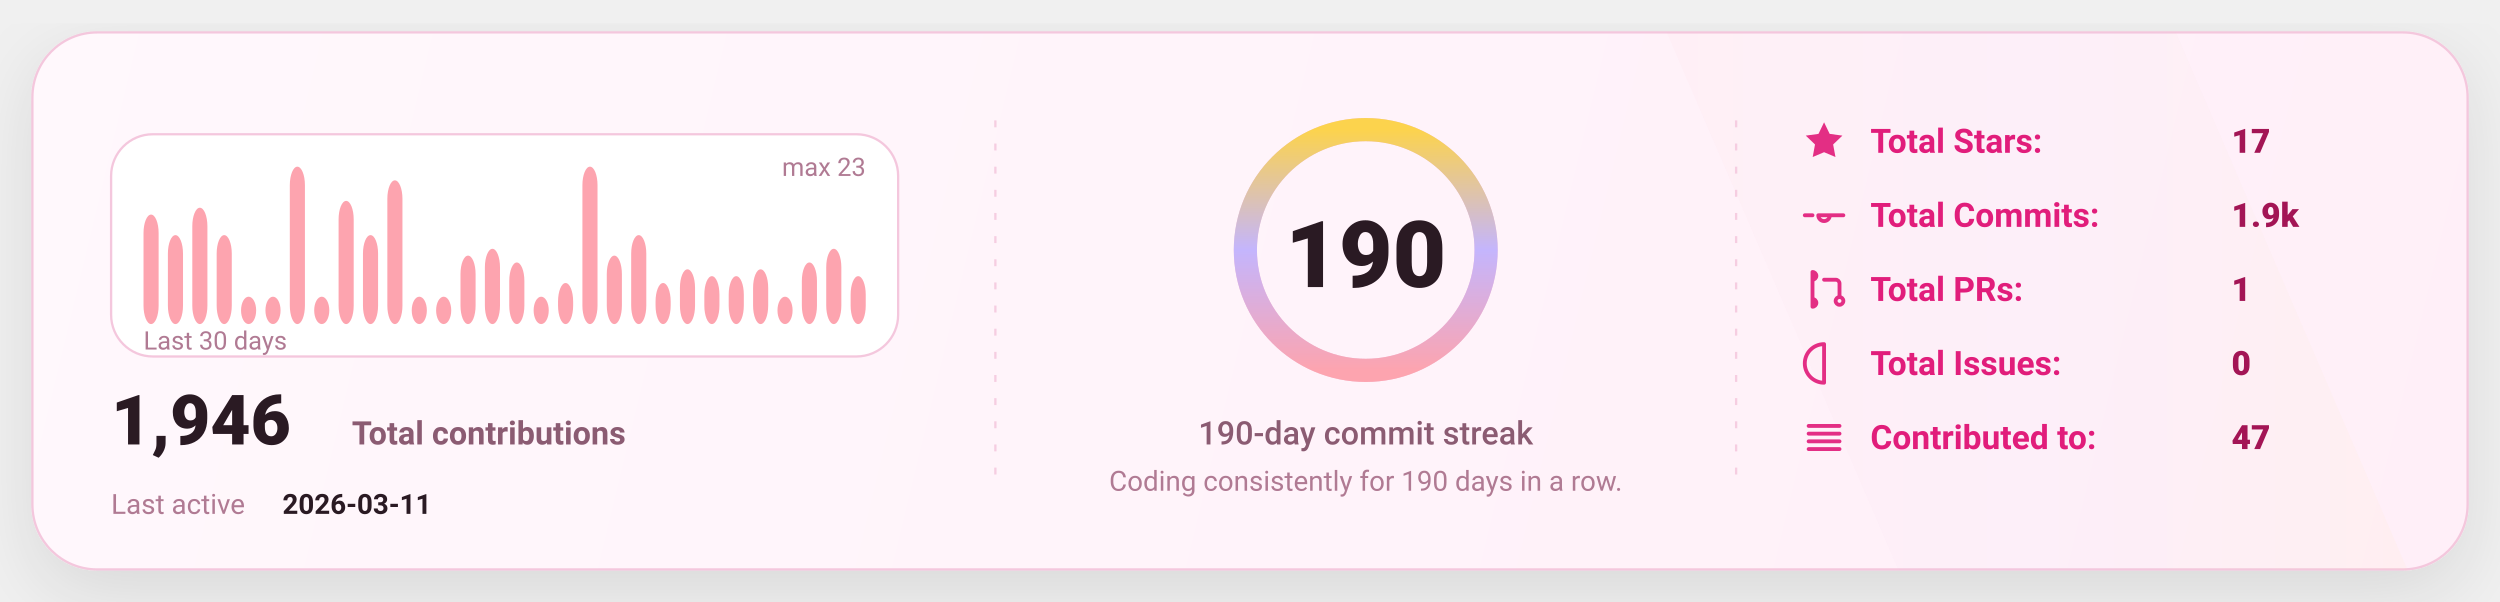
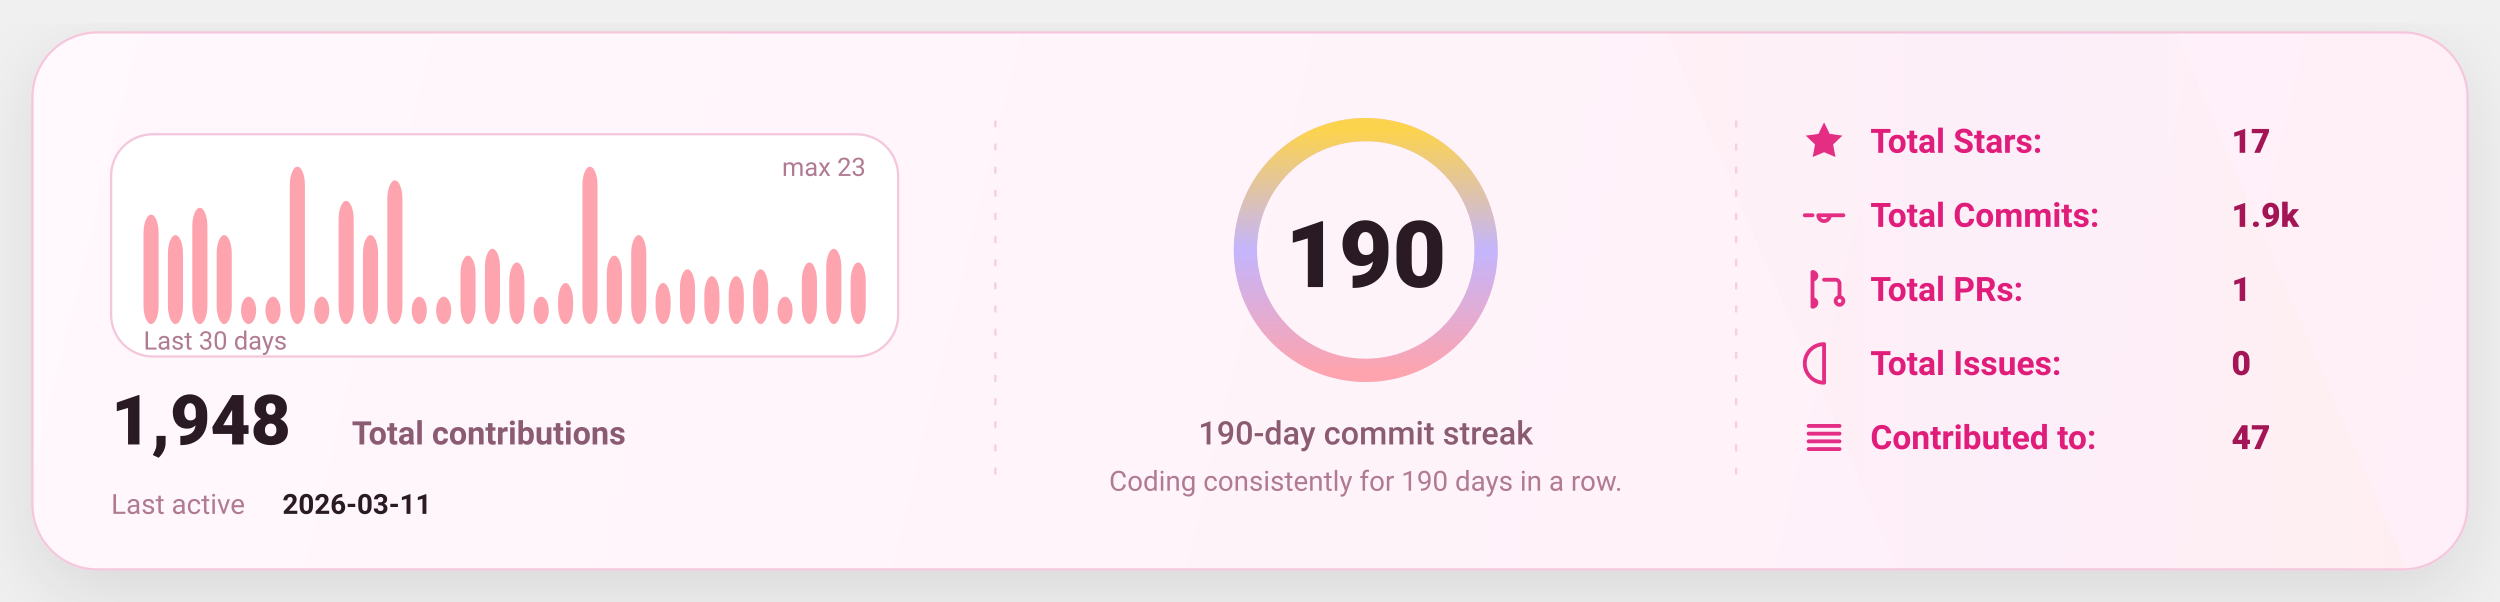
<svg xmlns="http://www.w3.org/2000/svg" width="1080" height="260" viewBox="0 0 1080 260" fill="none" role="img" aria-label="GitHub stats card">
  <defs>
    <linearGradient id="bg" x1="0" y1="0" x2="1080" y2="260" gradientUnits="userSpaceOnUse">
      <stop stop-color="#FFF8FC" />
      <stop offset="1" stop-color="#FFEFF8" />
    </linearGradient>
    <linearGradient id="accent" x1="0" y1="0" x2="1" y2="0">
      <stop offset="0" stop-color="#FDA4AF" />
      <stop offset="0.5" stop-color="#C4B5FD" />
      <stop offset="1" stop-color="#FCD34D" />
    </linearGradient>
    <linearGradient id="chartFill" x1="0" y1="0" x2="0" y2="1">
      <stop stop-color="#FDA4AF" stop-opacity="0.18" />
      <stop offset="1" stop-color="#FDA4AF" stop-opacity="0" />
    </linearGradient>
    <filter id="shadow" x="-20%" y="-20%" width="140%" height="140%">
      <feDropShadow dx="0" dy="10" stdDeviation="16" flood-color="#000000" flood-opacity="0.1" />
    </filter>
    <style>
      text { font-family: "Comic Sans MS","Trebuchet MS","Segoe UI",system-ui,-apple-system,Roboto,Helvetica,Arial,sans-serif; dominant-baseline: alphabetic; }
    </style>
  </defs>
  <rect x="14" y="14" width="1052" height="232" rx="28" fill="url(#bg)" stroke="#F4C7DD" stroke-width="1" filter="url(#shadow)" />
  <path d="M720 14     L940 14     L1040 246     L820 246 Z" fill="url(#accent)" opacity="0.04" />
  <line x1="430" y1="52" x2="430" y2="208" stroke="#F4C7DD" stroke-width="1" stroke-dasharray="3 7" opacity="0.85" />
  <line x1="430" y1="52" x2="430" y2="208" stroke="url(#accent)" stroke-width="1.4" stroke-dasharray="2 7" opacity="0.65" />
  <line x1="750" y1="52" x2="750" y2="208" stroke="#F4C7DD" stroke-width="1" stroke-dasharray="3 7" opacity="0.85" />
  <line x1="750" y1="52" x2="750" y2="208" stroke="url(#accent)" stroke-width="1.4" stroke-dasharray="2 7" opacity="0.65" />
  <g transform="translate(48,58)">
    <rect x="0" y="0" width="340" height="96" rx="18" fill="#FFFFFF" stroke="#F4C7DD" />
    <rect x="14.00" y="34.70" width="6.53" height="47.30" rx="8.00" fill="#FDA4AF" />
    <rect x="24.53" y="43.57" width="6.53" height="38.43" rx="8.00" fill="#FDA4AF" />
    <rect x="35.07" y="31.74" width="6.53" height="50.26" rx="8.00" fill="#FDA4AF" />
    <rect x="45.60" y="43.57" width="6.53" height="38.43" rx="8.00" fill="#FDA4AF" />
    <rect x="56.13" y="70.17" width="6.53" height="11.83" rx="8.00" fill="#FDA4AF" />
    <rect x="66.67" y="70.17" width="6.53" height="11.83" rx="8.00" fill="#FDA4AF" />
    <rect x="77.20" y="14.00" width="6.53" height="68.00" rx="8.00" fill="#FDA4AF" />
    <rect x="87.73" y="70.17" width="6.53" height="11.83" rx="8.00" fill="#FDA4AF" />
    <rect x="98.27" y="28.78" width="6.53" height="53.22" rx="8.00" fill="#FDA4AF" />
    <rect x="108.80" y="43.57" width="6.53" height="38.43" rx="8.00" fill="#FDA4AF" />
    <rect x="119.33" y="19.91" width="6.53" height="62.09" rx="8.00" fill="#FDA4AF" />
    <rect x="129.87" y="70.17" width="6.53" height="11.83" rx="8.00" fill="#FDA4AF" />
    <rect x="140.40" y="70.17" width="6.53" height="11.83" rx="8.00" fill="#FDA4AF" />
    <rect x="150.93" y="52.43" width="6.53" height="29.57" rx="8.00" fill="#FDA4AF" />
    <rect x="161.47" y="49.48" width="6.53" height="32.52" rx="8.00" fill="#FDA4AF" />
    <rect x="172.00" y="55.39" width="6.53" height="26.61" rx="8.00" fill="#FDA4AF" />
    <rect x="182.53" y="70.17" width="6.53" height="11.83" rx="8.00" fill="#FDA4AF" />
    <rect x="193.07" y="64.26" width="6.53" height="17.74" rx="8.00" fill="#FDA4AF" />
    <rect x="203.60" y="14.00" width="6.53" height="68.00" rx="8.00" fill="#FDA4AF" />
    <rect x="214.13" y="52.43" width="6.53" height="29.57" rx="8.00" fill="#FDA4AF" />
    <rect x="224.67" y="43.57" width="6.53" height="38.43" rx="8.00" fill="#FDA4AF" />
    <rect x="235.20" y="64.26" width="6.53" height="17.74" rx="8.00" fill="#FDA4AF" />
    <rect x="245.73" y="58.35" width="6.53" height="23.65" rx="8.00" fill="#FDA4AF" />
    <rect x="256.27" y="61.30" width="6.53" height="20.70" rx="8.00" fill="#FDA4AF" />
    <rect x="266.80" y="61.30" width="6.53" height="20.70" rx="8.00" fill="#FDA4AF" />
    <rect x="277.33" y="58.35" width="6.53" height="23.65" rx="8.00" fill="#FDA4AF" />
    <rect x="287.87" y="70.17" width="6.53" height="11.83" rx="8.00" fill="#FDA4AF" />
    <rect x="298.40" y="55.39" width="6.53" height="26.61" rx="8.00" fill="#FDA4AF" />
    <rect x="308.93" y="49.48" width="6.53" height="32.52" rx="8.00" fill="#FDA4AF" />
-     <rect x="319.47" y="61.30" width="6.53" height="20.70" rx="8.00" fill="#FDA4AF" />
+     <rect x="319.47" y="55.39" width="6.53" height="26.61" rx="8.00" fill="#FDA4AF" />
    <text x="14" y="93.00" fill="#B07A93" font-size="11">
      Last 30 days
    </text>
    <text x="326.00" y="18" text-anchor="end" fill="#B07A93" font-size="11">
      max 23
    </text>
    <g transform="translate(0,134)">
      <text x="0" y="0" fill="#2A1A23" font-size="30" font-weight="820">
-         1,946
+         1,948
      </text>
      <text x="104" y="0" fill="#8B5B72" font-size="14" font-weight="650">
        Total contributions
      </text>
      <text x="0" y="30" fill="#B07A93" font-size="12">
        Last active
      </text>
      <text x="74" y="30" fill="#2A1A23" font-size="12" font-weight="700">
        2026-03-11
      </text>
    </g>
  </g>
  <g>
    <circle cx="590" cy="108" r="52" stroke="#F4C7DD" stroke-width="10" />
    <circle cx="590" cy="108" r="52" stroke="url(#accent)" stroke-width="10" stroke-linecap="round" stroke-dasharray="326.73 326.73" transform="rotate(-90 590 108)" />
    <text x="590" y="124.00" text-anchor="middle" fill="#2A1A23" font-size="40" font-weight="900">
      190
    </text>
    <text x="590" y="192.00" text-anchor="middle" fill="#8B5B72" font-size="14" font-weight="450">
      190-day commit streak
    </text>
    <text x="590" y="212.00" text-anchor="middle" fill="#B07A93" font-size="12" font-weight="420">
      Coding consistently for 190 days in a row.
    </text>
  </g>
  <g transform="translate(778,66)">
    <g transform="translate(0,0)">
      <g transform="translate(0,-15)">
        <svg x="0" y="0" width="20" height="20" viewBox="0 0 24 24" fill="none">
          <path d="M12 2.2l2.9 6 6.6.9-4.8 4.6 1.2 6.5L12 17.7 6.1 20.2l1.2-6.5-4.8-4.6 6.6-.9L12 2.2z" fill="#E11D7B" opacity="0.92" />
        </svg>
      </g>
      <text x="30" y="0" fill="#E11D7B" font-size="14.5" font-weight="650">
            Total Stars:
          </text>
      <text x="186" y="0" fill="#A31555" font-size="14.5" font-weight="850">
            17
          </text>
    </g>
    <g transform="translate(0,32)">
      <g transform="translate(0,-15)">
        <svg x="0" y="0" width="20" height="20" viewBox="0 0 24 24" fill="none">
          <path d="M9 12a3 3 0 1 0 6 0Zm-7 0h4m8 0h8" stroke="#E11D7B" stroke-width="2" stroke-linecap="round" stroke-linejoin="round" opacity="0.92" />
        </svg>
      </g>
      <text x="30" y="0" fill="#E11D7B" font-size="14.5" font-weight="650">
            Total Commits:
          </text>
      <text x="186" y="0" fill="#A31555" font-size="14.5" font-weight="850">
            1.9k
          </text>
    </g>
    <g transform="translate(0,64)">
      <g transform="translate(0,-15)">
        <svg x="0" y="0" width="20" height="20" viewBox="0 0 24 24" fill="none">
          <path d="M6 4v16m0-13a2 2 0 1 0 0-4Zm0 14a2 2 0 1 0 0-4Zm6-14h6a2 2 0 0 1 2 2v7m0 0a2 2 0 1 0 0 4 2 2 0 0 0 0-4Z" stroke="#E11D7B" stroke-width="2" stroke-linecap="round" stroke-linejoin="round" opacity="0.92" />
        </svg>
      </g>
      <text x="30" y="0" fill="#E11D7B" font-size="14.5" font-weight="650">
            Total PRs:
          </text>
      <text x="186" y="0" fill="#A31555" font-size="14.5" font-weight="850">
            1
          </text>
    </g>
    <g transform="translate(0,96)">
      <g transform="translate(0,-15)">
        <svg x="0" y="0" width="20" height="20" viewBox="0 0 24 24" fill="none">
          <path d="M12 2a10 10 0 1 0 0 20Zm0 6v6m0 4h.01" stroke="#E11D7B" stroke-width="2" stroke-linecap="round" stroke-linejoin="round" opacity="0.92" />
        </svg>
      </g>
      <text x="30" y="0" fill="#E11D7B" font-size="14.5" font-weight="650">
            Total Issues:
          </text>
      <text x="186" y="0" fill="#A31555" font-size="14.5" font-weight="850">
            0
          </text>
    </g>
    <g transform="translate(0,128)">
      <g transform="translate(0,-15)">
        <svg x="0" y="0" width="20" height="20" viewBox="0 0 24 24" fill="none">
          <path d="M4 6h16M4 10h16M4 14h16M4 18h16" stroke="#E11D7B" stroke-width="2" stroke-linecap="round" stroke-linejoin="round" opacity="0.92" />
        </svg>
      </g>
      <text x="30" y="0" fill="#E11D7B" font-size="14.5" font-weight="650">
            Contributed to:
          </text>
      <text x="186" y="0" fill="#A31555" font-size="14.5" font-weight="850">
            47
          </text>
    </g>
  </g>
</svg>
